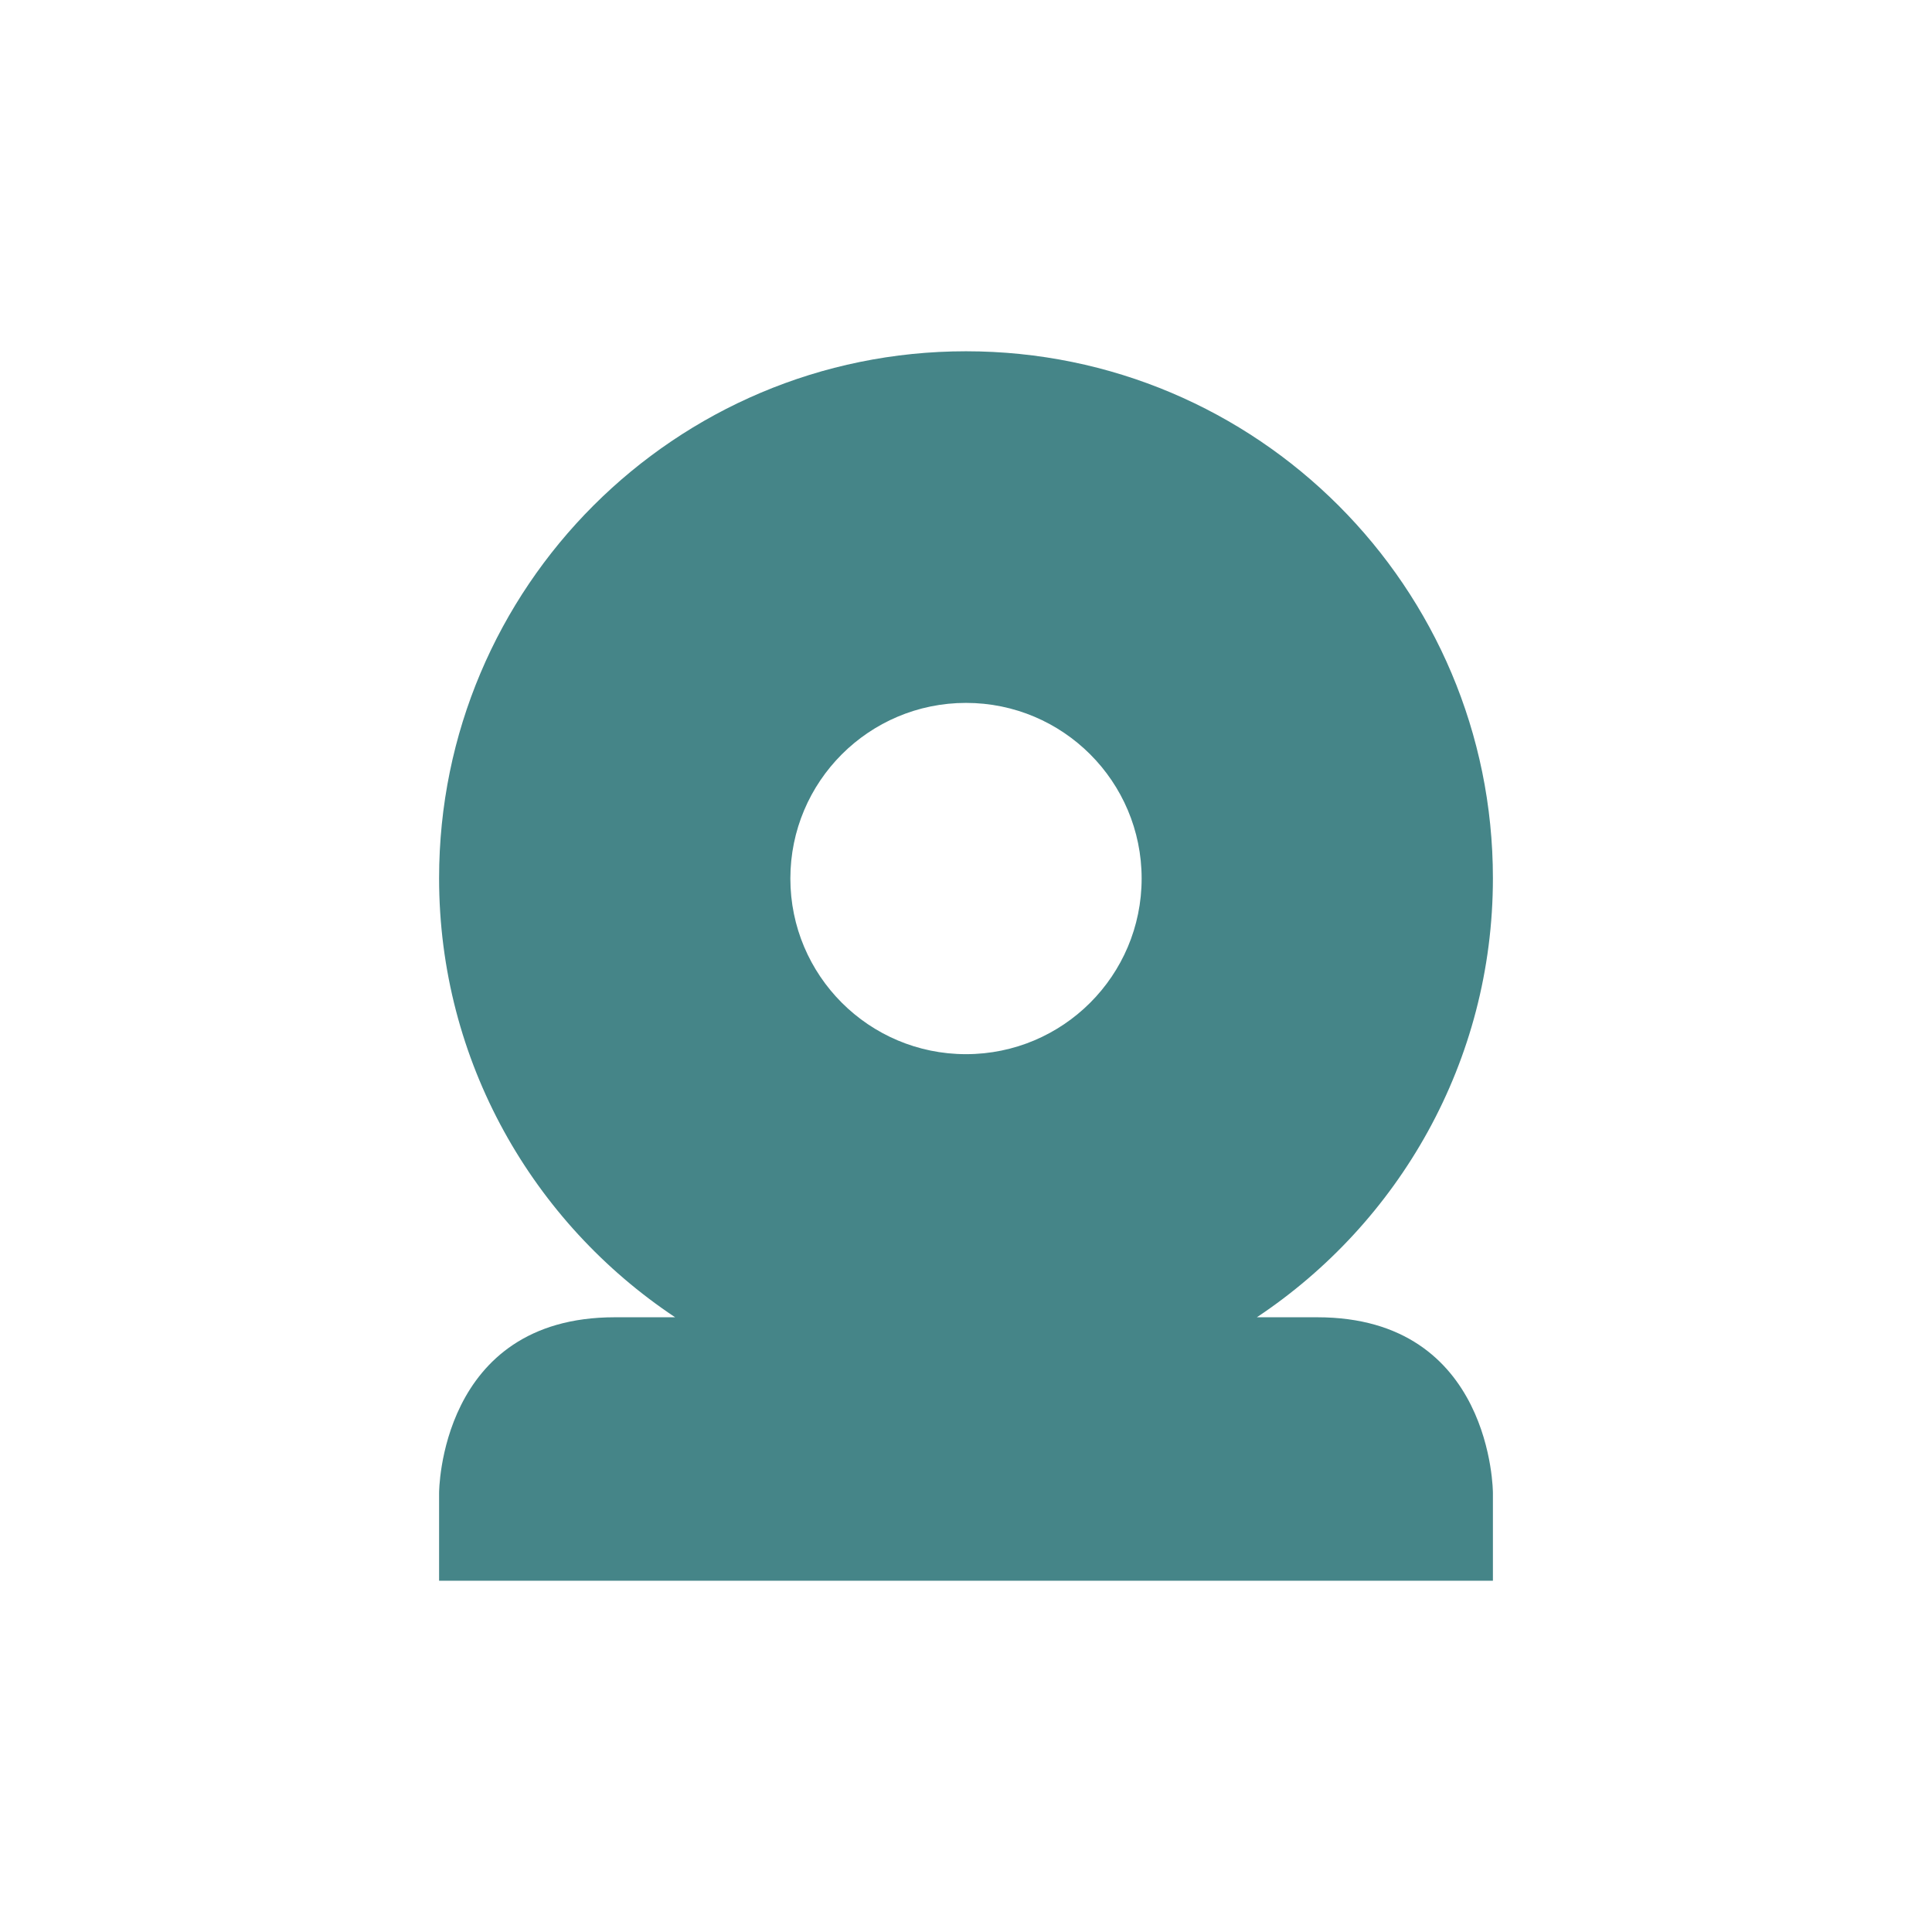
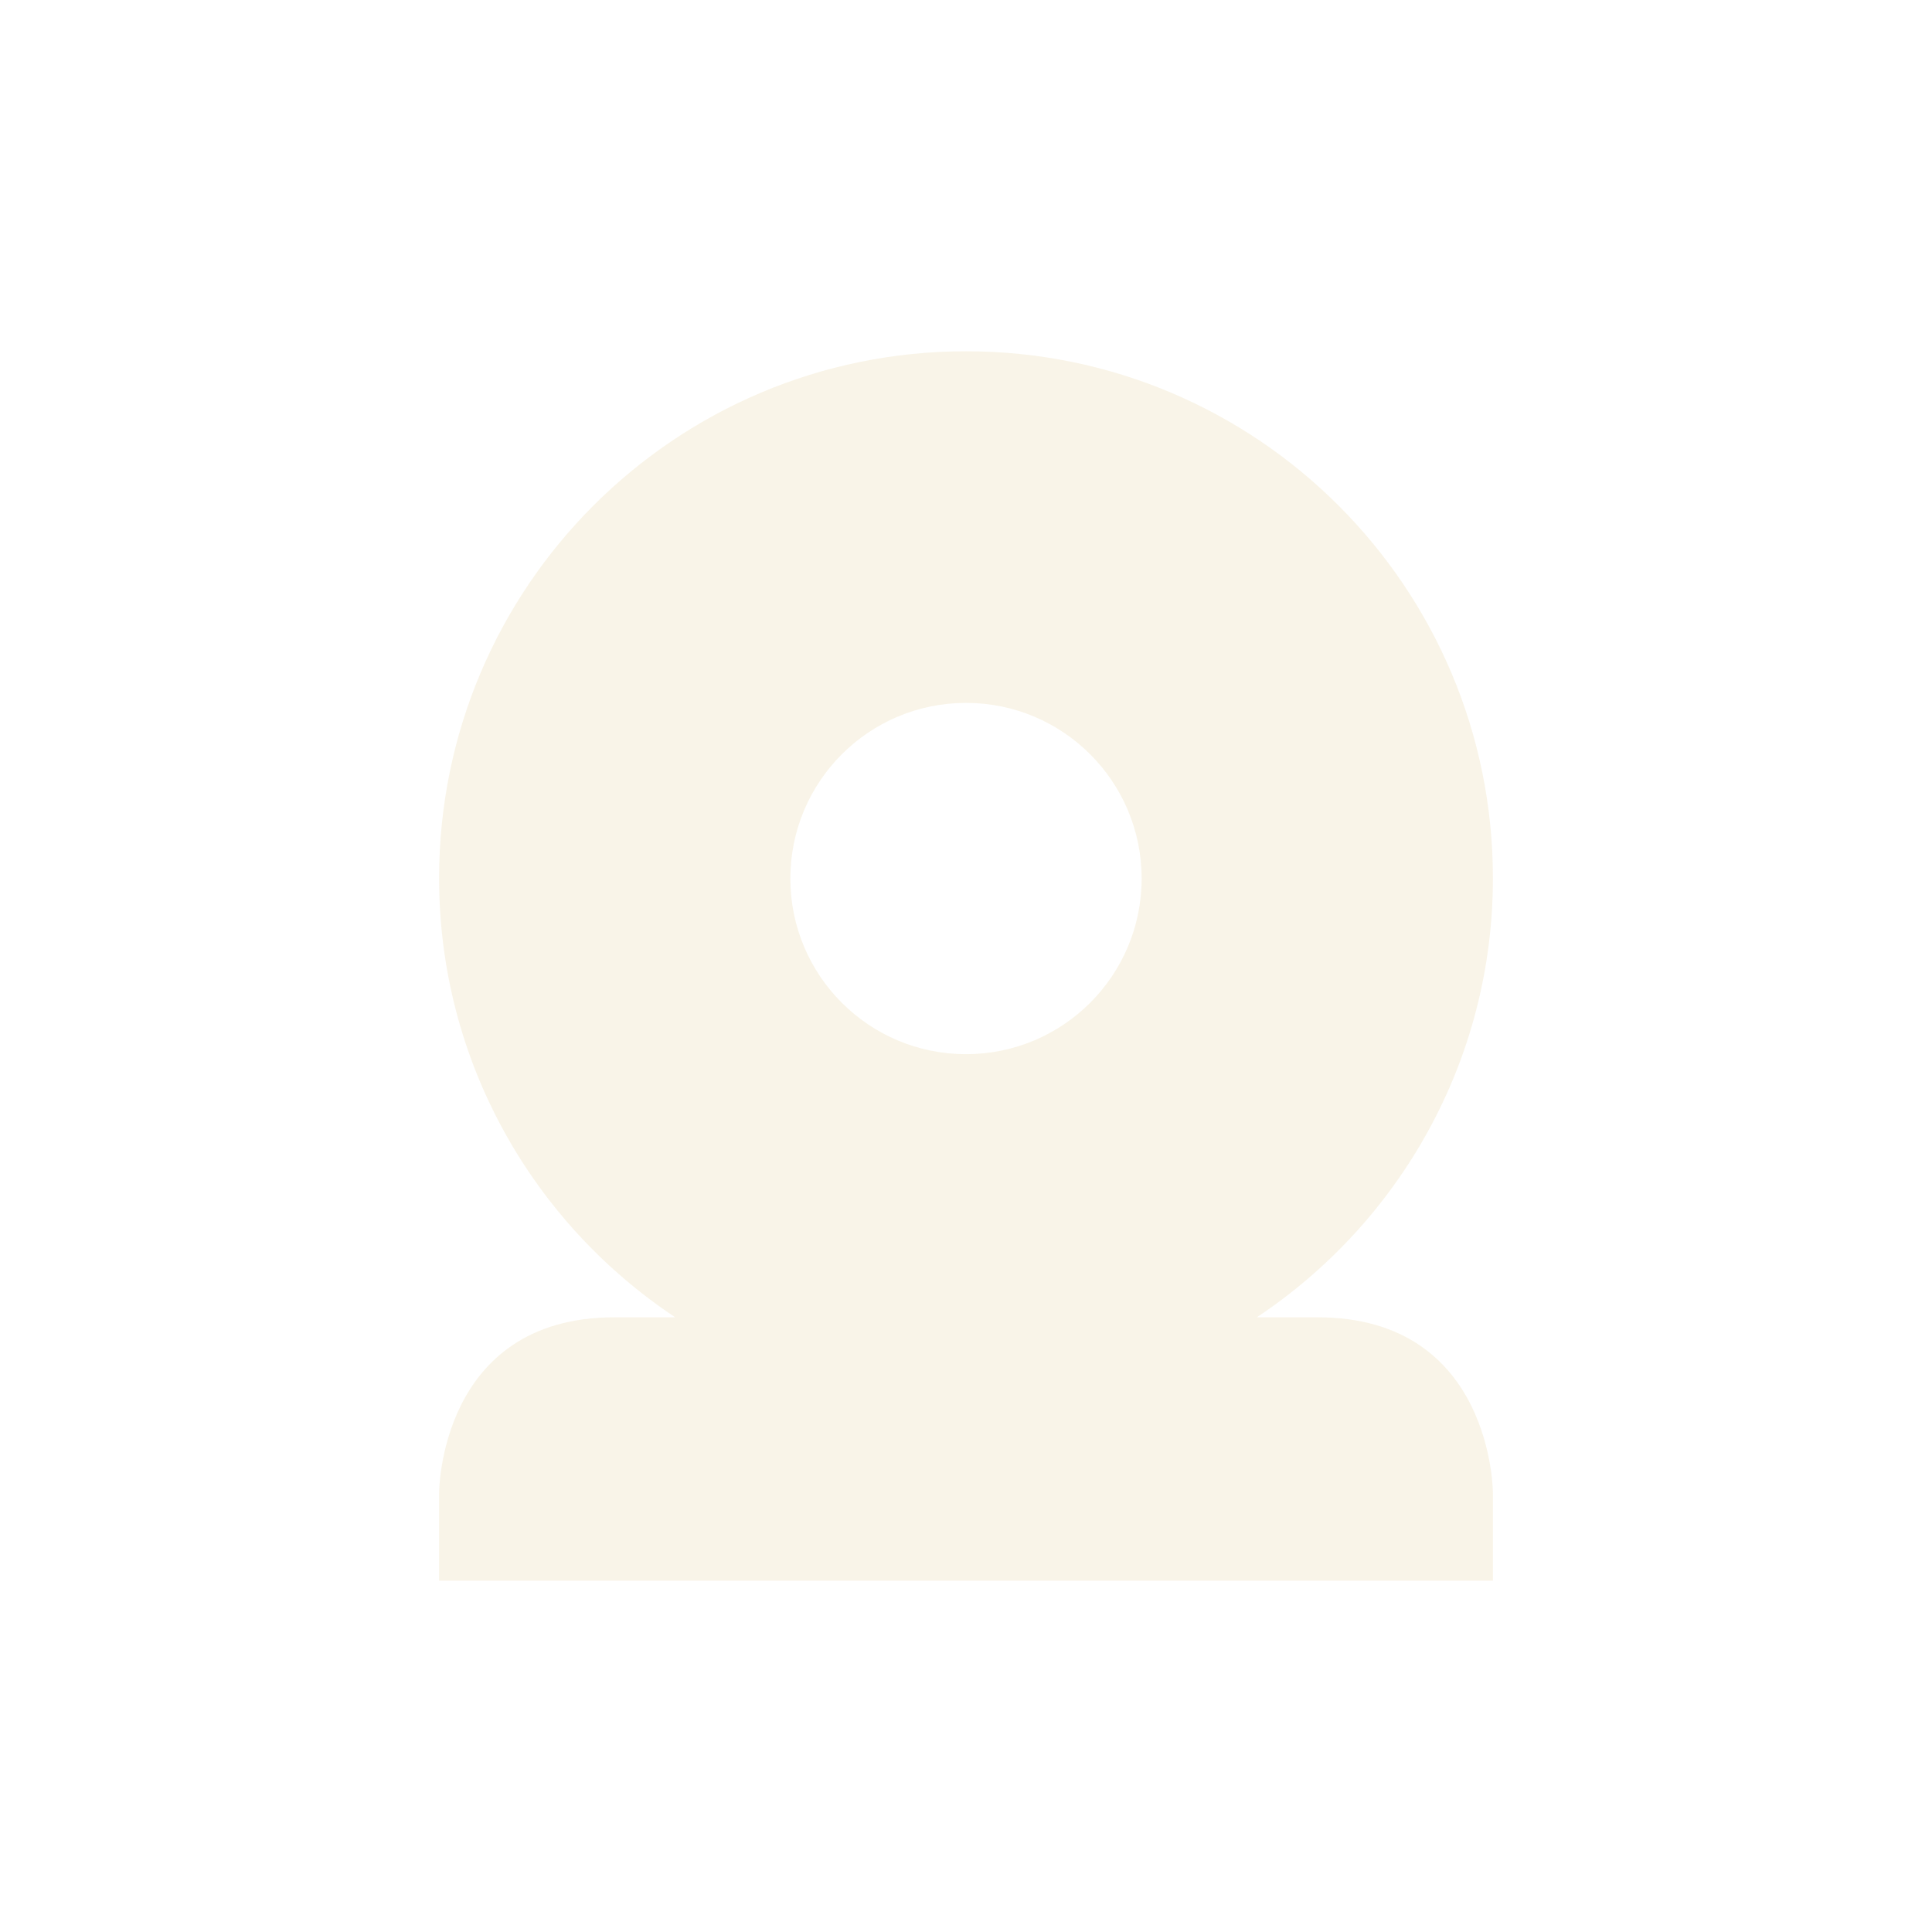
- <svg xmlns="http://www.w3.org/2000/svg" width="22" height="22" viewBox="0 0 22 22">
+ <svg xmlns="http://www.w3.org/2000/svg" width="22" height="22" version="1.1" viewBox="0 0 22 22">
  <defs>
-     <style id="current-color-scheme" type="text/css">
-    .ColorScheme-Text { color:#ebdbb2; } .ColorScheme-Highlight { color:#458588; }
-   </style>
+     <style type="text/css">.ColorScheme-Text { color:#ebdbb2; } .ColorScheme-Highlight { color:#458588; }</style>
  </defs>
-   <path style="fill:currentColor" class="ColorScheme-Highlight" d="M 8 1 C 4.686 1 2 3.686 2 7 C 2 9.087 3.071 10.925 4.688 12 L 4 12 C 2 12 2 14 2 14 L 2 15 L 14 15 L 14 14 C 14 14 14 12 12 12 L 11.312 12 C 12.929 10.925 14 9.087 14 7 C 14 3.686 11.314 1 8 1 z M 8 5.004 A 2 2 0 0 1 10 7.004 A 2 2 0 0 1 8 9.004 A 2 2 0 0 1 6 7.004 A 2 2 0 0 1 8 5.004 z" transform="translate(3 3)" />
+   <path class="ColorScheme-Text" d="m5 10c0 2.087 1.071 3.925 2.688 5h-0.688c-2 0-2 2-2 2v1h12v-1s0-2-2-2h-0.688c1.617-1.075 2.688-2.913 2.688-5 0-3.314-2.686-6-6-6s-6 2.686-6 6zm6-1.996c1.105 0 2 0.895 2 2s-0.895 2-2 2-2-0.895-2-2 0.895-2 2-2z" fill="currentColor" opacity=".3" />
</svg>
